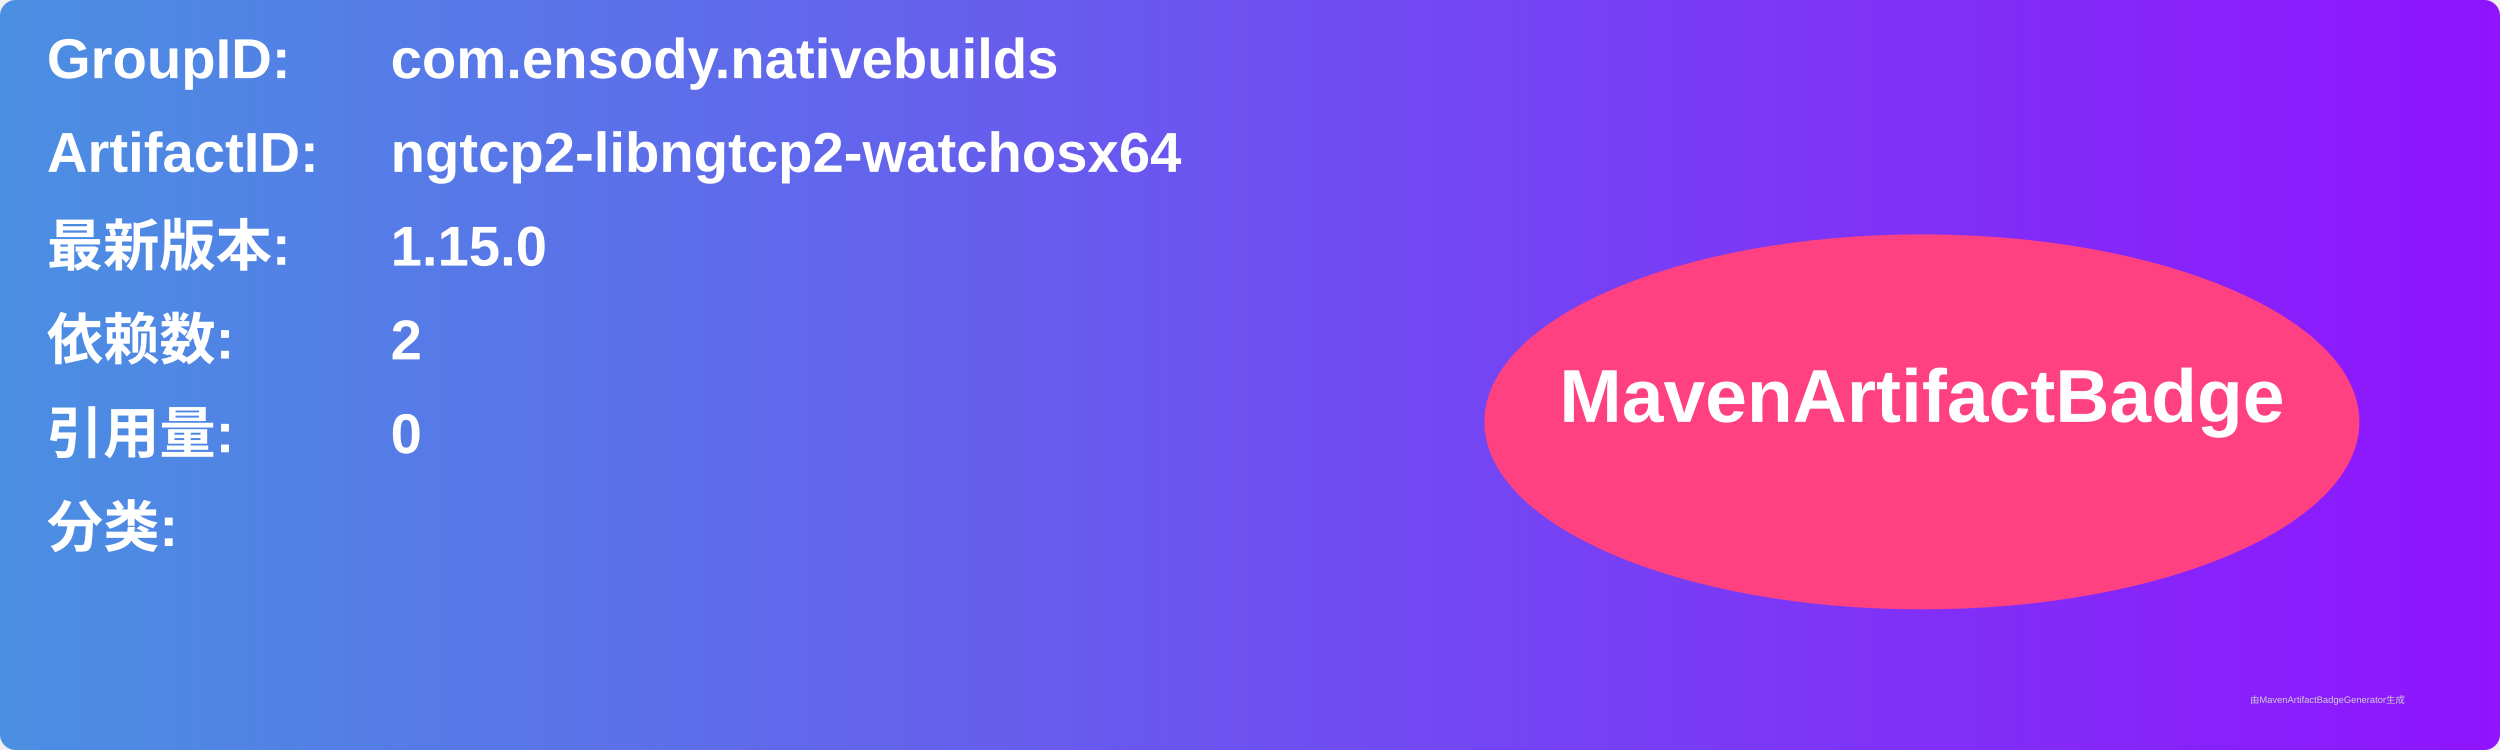
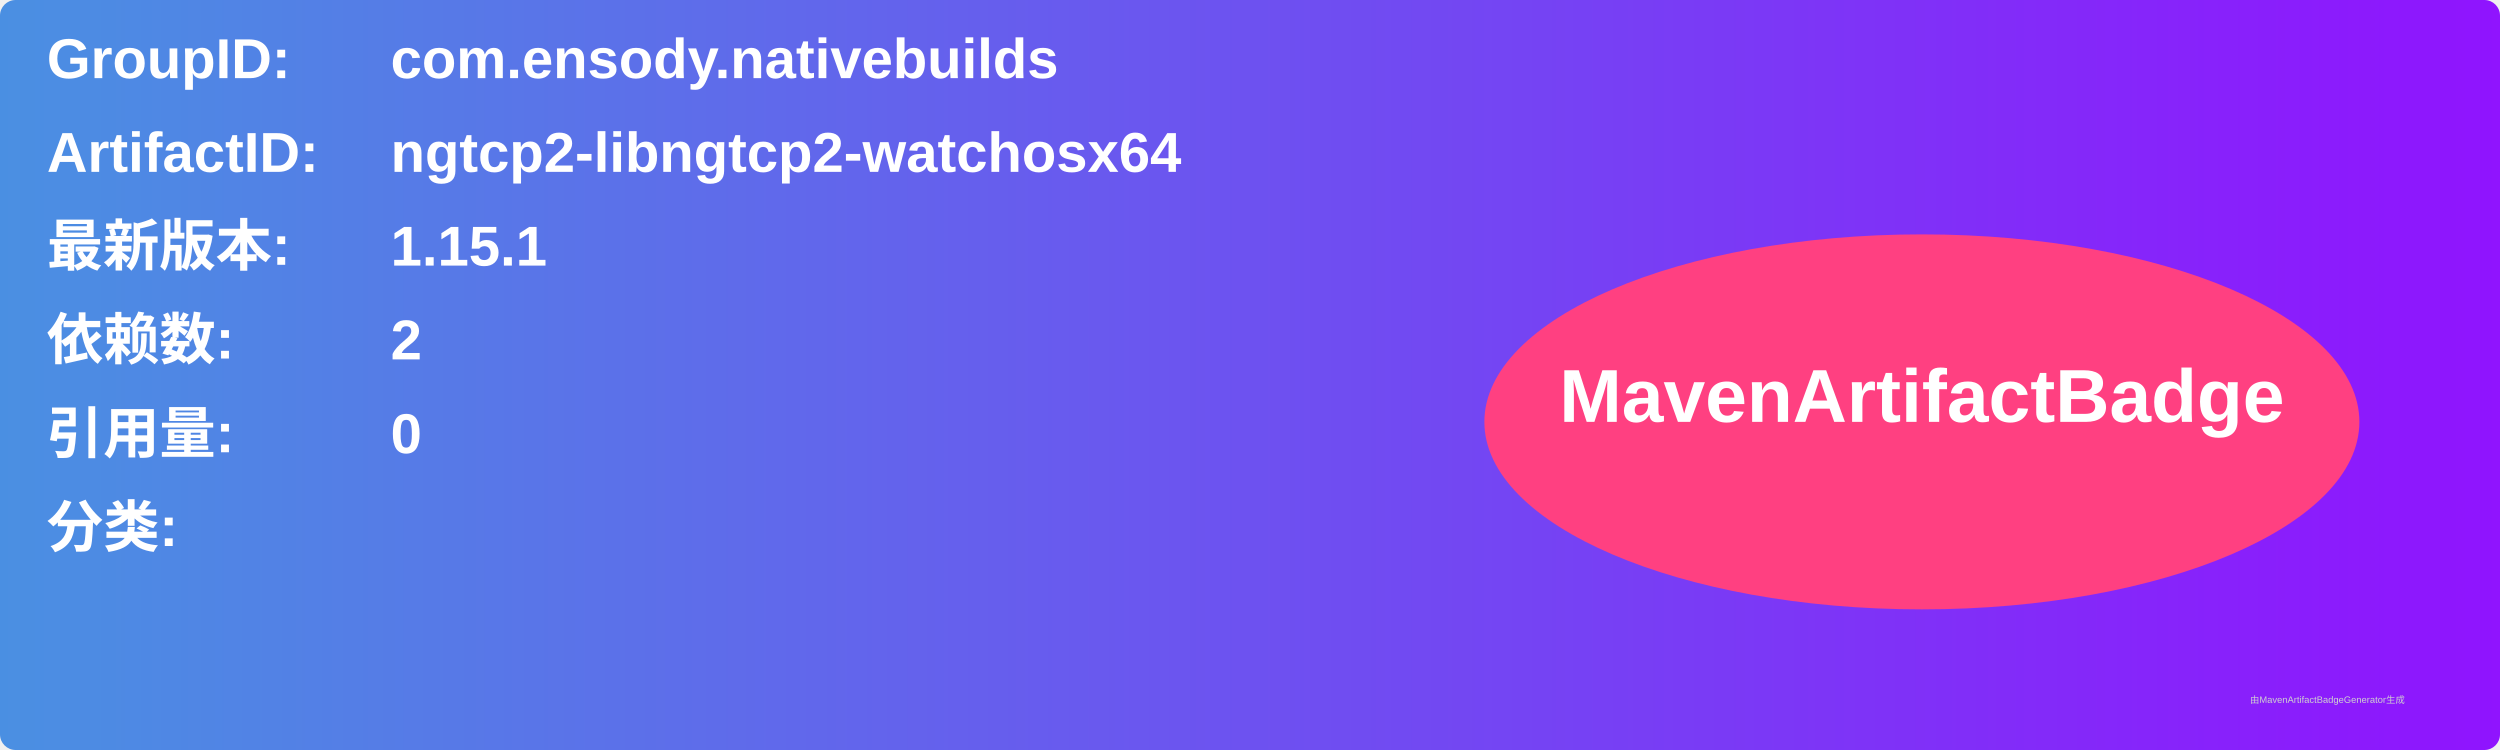
<svg xmlns="http://www.w3.org/2000/svg" width="800" height="240" viewBox="0 0 800 240">
  <linearGradient id="grad" x1="0%" y1="0%" x2="100%" y2="0%">
    <stop offset="0%" stop-color="#4a90e2" />
    <stop offset="100%" stop-color="#9013fe" />
  </linearGradient>
  <rect width="100%" height="100%" rx="5" ry="5" fill="url(#grad)" />
  <g transform="translate(15, 15)">
    <text x="0" y="10" font-family="Arial" font-size="18" fill="white" font-weight="bold" width="260">GroupID:</text>
    <text x="110" y="10" font-family="Arial" font-size="18" fill="white" font-weight="bold" width="460">com.ensody.nativebuilds</text>
    <text x="0" y="40" font-family="Arial" font-size="18" fill="white" font-weight="bold" width="260">ArtifactID:</text>
    <text x="110" y="40" font-family="Arial" font-size="18" fill="white" font-weight="bold" width="460">ngtcp2-libngtcp2-watchosx64</text>
    <text x="0" y="70" font-family="Arial" font-size="18" fill="white" font-weight="bold">最新版本:</text>
    <text x="110" y="70" font-family="Arial" font-size="18" fill="white" font-weight="bold">
-       <tspan font-weight="bold">1.15.0</tspan>
+       <tspan font-weight="bold">1.15.1</tspan>
    </text>
    <text x="0" y="100" font-family="Arial" font-size="18" fill="white" font-weight="bold">依赖数: </text>
    <text x="110" y="100" font-family="Arial" font-size="18" fill="white">
      <tspan font-weight="bold">2</tspan>
    </text>
    <text x="0" y="130" font-family="Arial" font-size="18" fill="white" font-weight="bold">引用量: </text>
    <text x="110" y="130" font-family="Arial" font-size="18" fill="white">
      <tspan font-weight="bold">0</tspan>
    </text>
    <text x="0" y="160" font-family="Arial" font-size="18" fill="white" font-weight="bold">分类:</text>
    <text x="10" y="190" font-family="Arial" font-size="10" fill="white">
      <tspan font-weight="bold" />
    </text>
    <ellipse cx="600" cy="120" rx="140" ry="60" fill="#ff4081" />
    <text x="600" y="120" text-anchor="middle" font-family="Arial" font-size="24" fill="white" font-weight="bold">MavenArtifactBadge</text>
  </g>
  <text x="720" y="225" font-family="Arial" font-size="3" fill="#d0d0d0">由MavenArtifactBadgeGenerator生成</text>
</svg>
